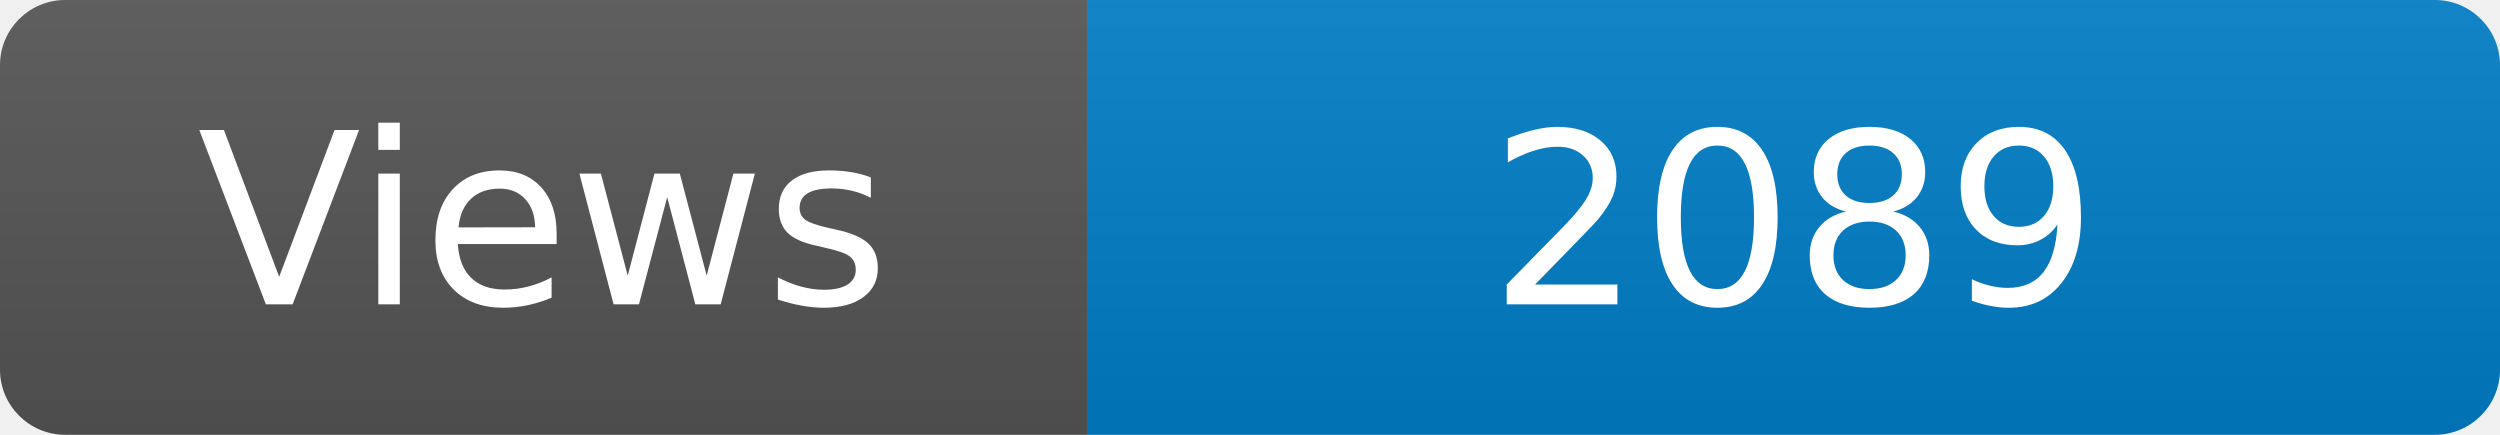
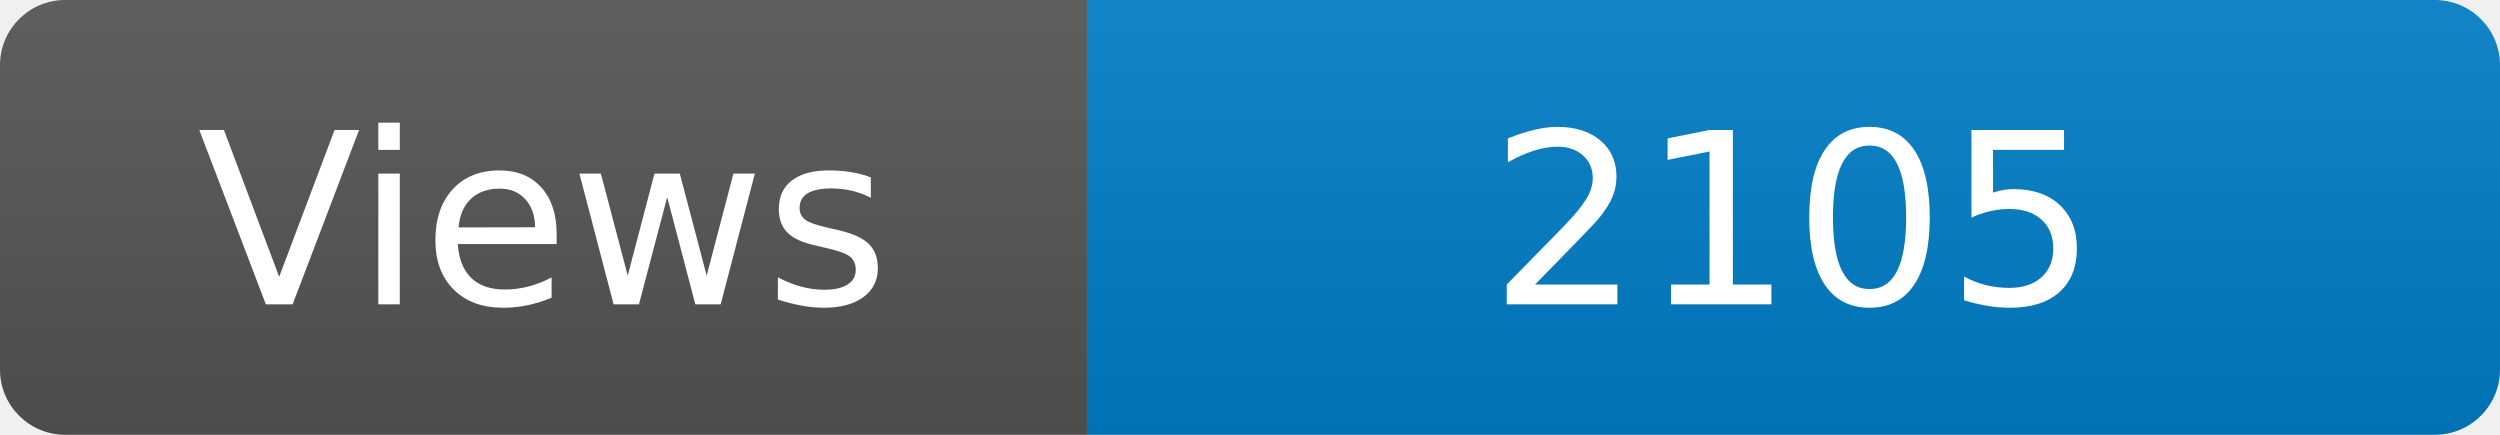
<svg xmlns="http://www.w3.org/2000/svg" width="115" height="20" role="img" aria-label="Maintained?: yes">
  <linearGradient id="s" x2="0" y2="100%">
    <stop offset="0" stop-color="#bbb" stop-opacity=".1" />
    <stop offset="1" stop-opacity=".1" />
  </linearGradient>
  <clipPath id="r">
    <rect width="115" height="20" rx="3" fill="#fff" />
  </clipPath>
  <g clip-path="url(#r)">
    <rect width="50" height="20" fill="#555" />
    <rect x="50" width="160" height="20" fill="#007ec6" />
    <rect width="115" height="20" fill="url(#s)" />
  </g>
  <g fill="#fff" text-anchor="middle" font-family="Verdana,Geneva,DejaVu Sans,sans-serif" font-size="110">
    <text x="250" y="140" transform="scale(.1)" fill="#fff">Views</text>
-     <text x="825" y="140" transform="scale(.1)" fill="#fff">2089</text>
+     <text x="825" y="140" transform="scale(.1)" fill="#fff">2105</text>
  </g>
</svg>
